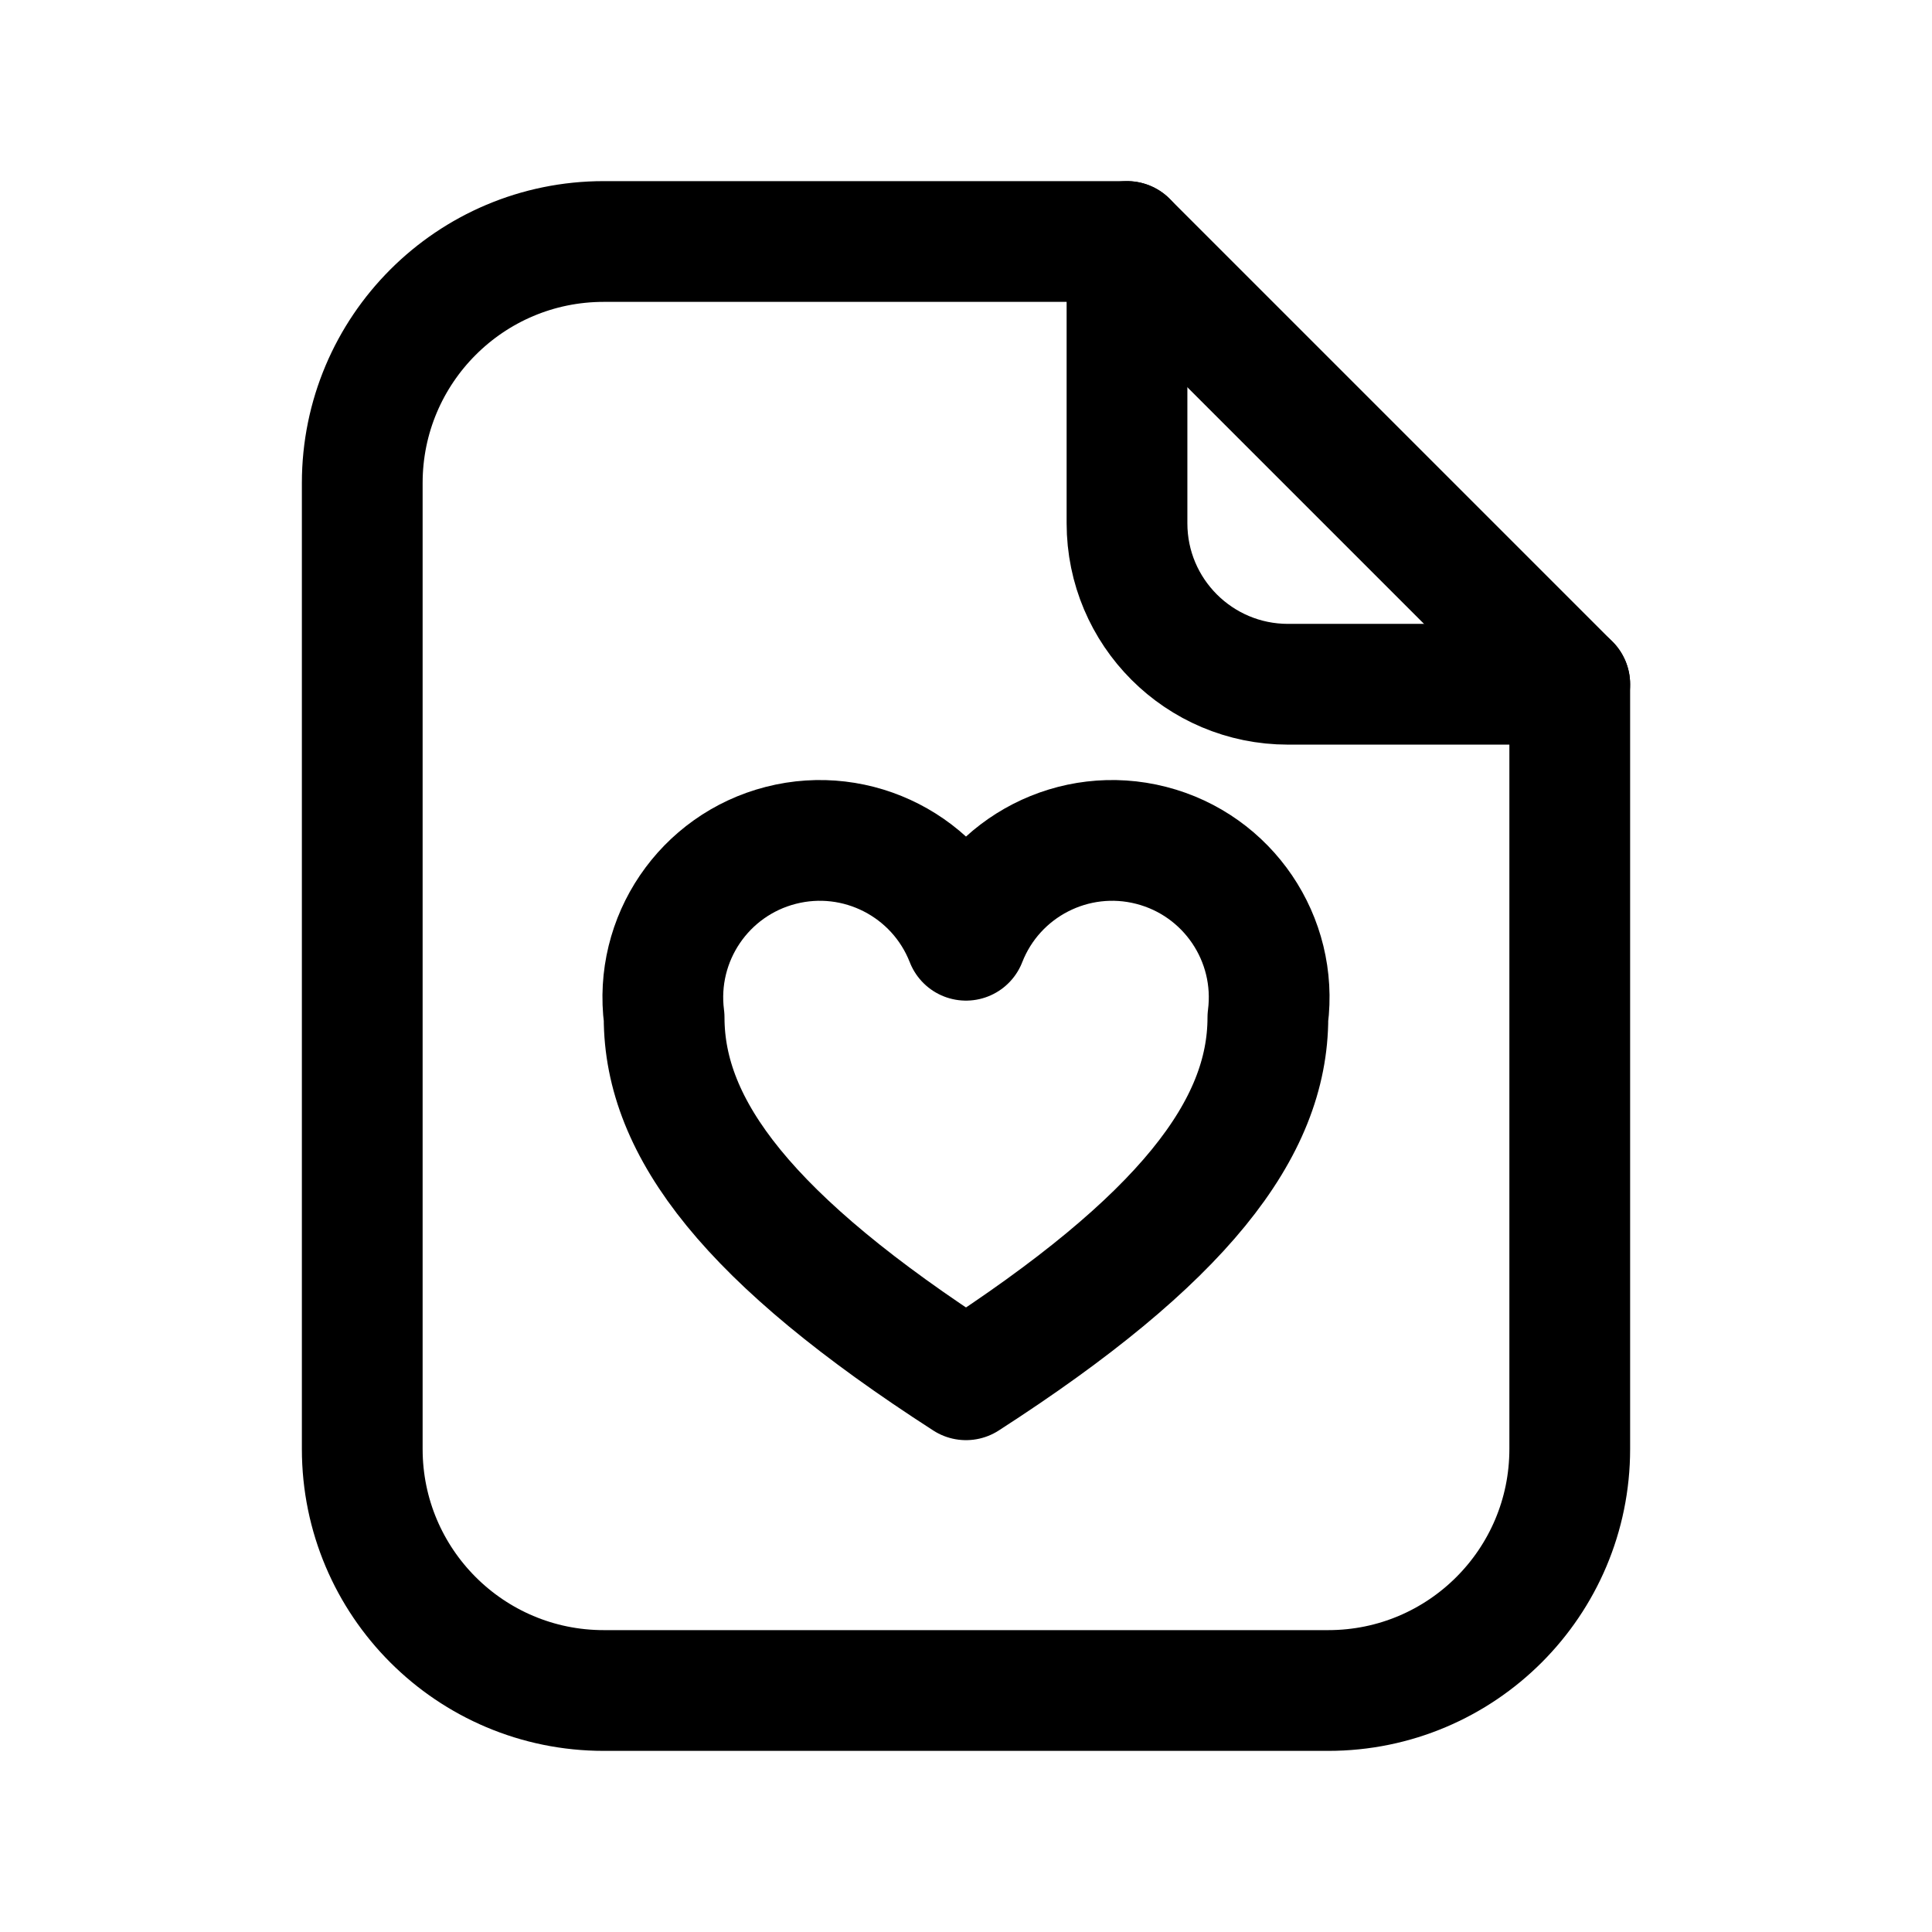
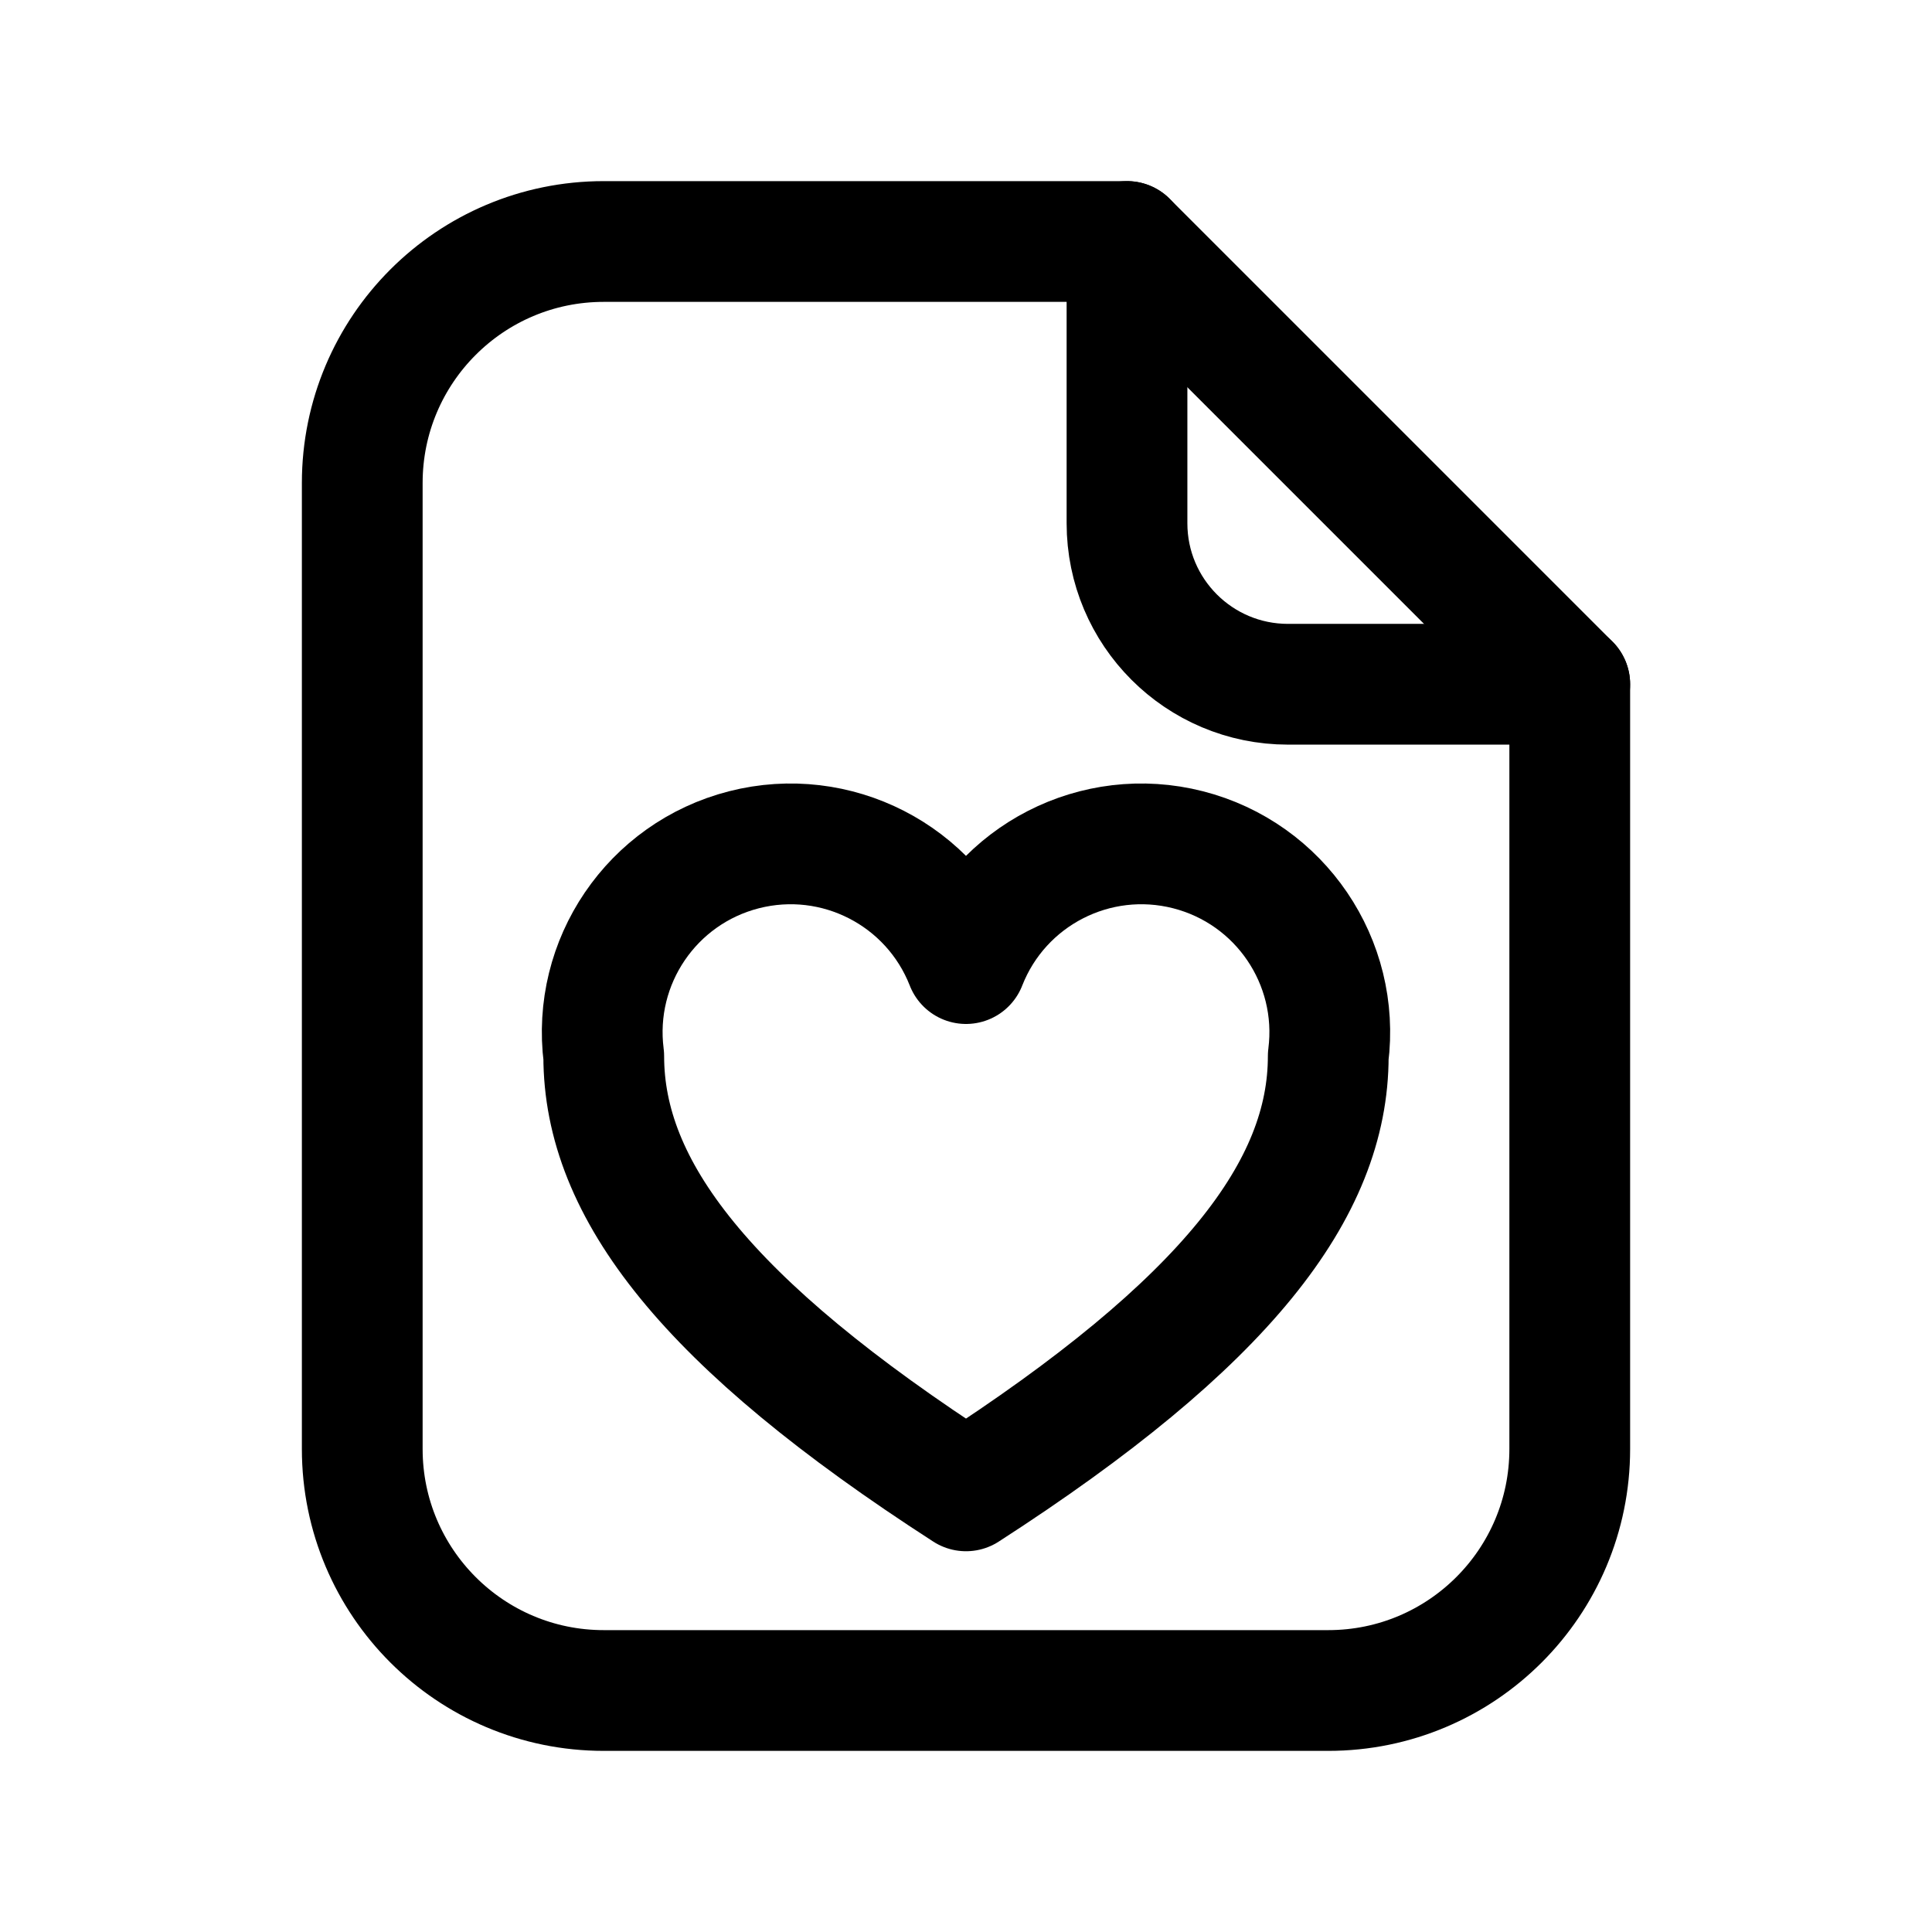
<svg xmlns="http://www.w3.org/2000/svg" viewBox="0 0 24 24" fill="none" stroke="currentColor" stroke-width="1.5" stroke-linecap="round" stroke-linejoin="round">
  <path d="M14 3H7.5a3 3 0 0 0-3 3v12a3 3 0 0 0 3 3h9a3 3 0 0 0 3-3V8.5Z" />
  <path d="M14 3v3.5a2 2 0 0 0 2 2h3.5" />
-   <path d="M12 17.14C9.3 15.4 8.25 14.02 8.25 12.64A1.95 1.95 0 0 1 12 11.68A1.95 1.95 0 0 1 15.75 12.64C15.75 14.02 14.7 15.4 12 17.14Z" />
+   <path d="M12 18.52C8.76 16.43 7.5 14.77 7.5 13.12A2.34 2.34 0 0 1 12 11.97A2.34 2.34 0 0 1 16.5 13.12C16.5 14.77 15.24 16.43 12 18.52Z" />
</svg>
